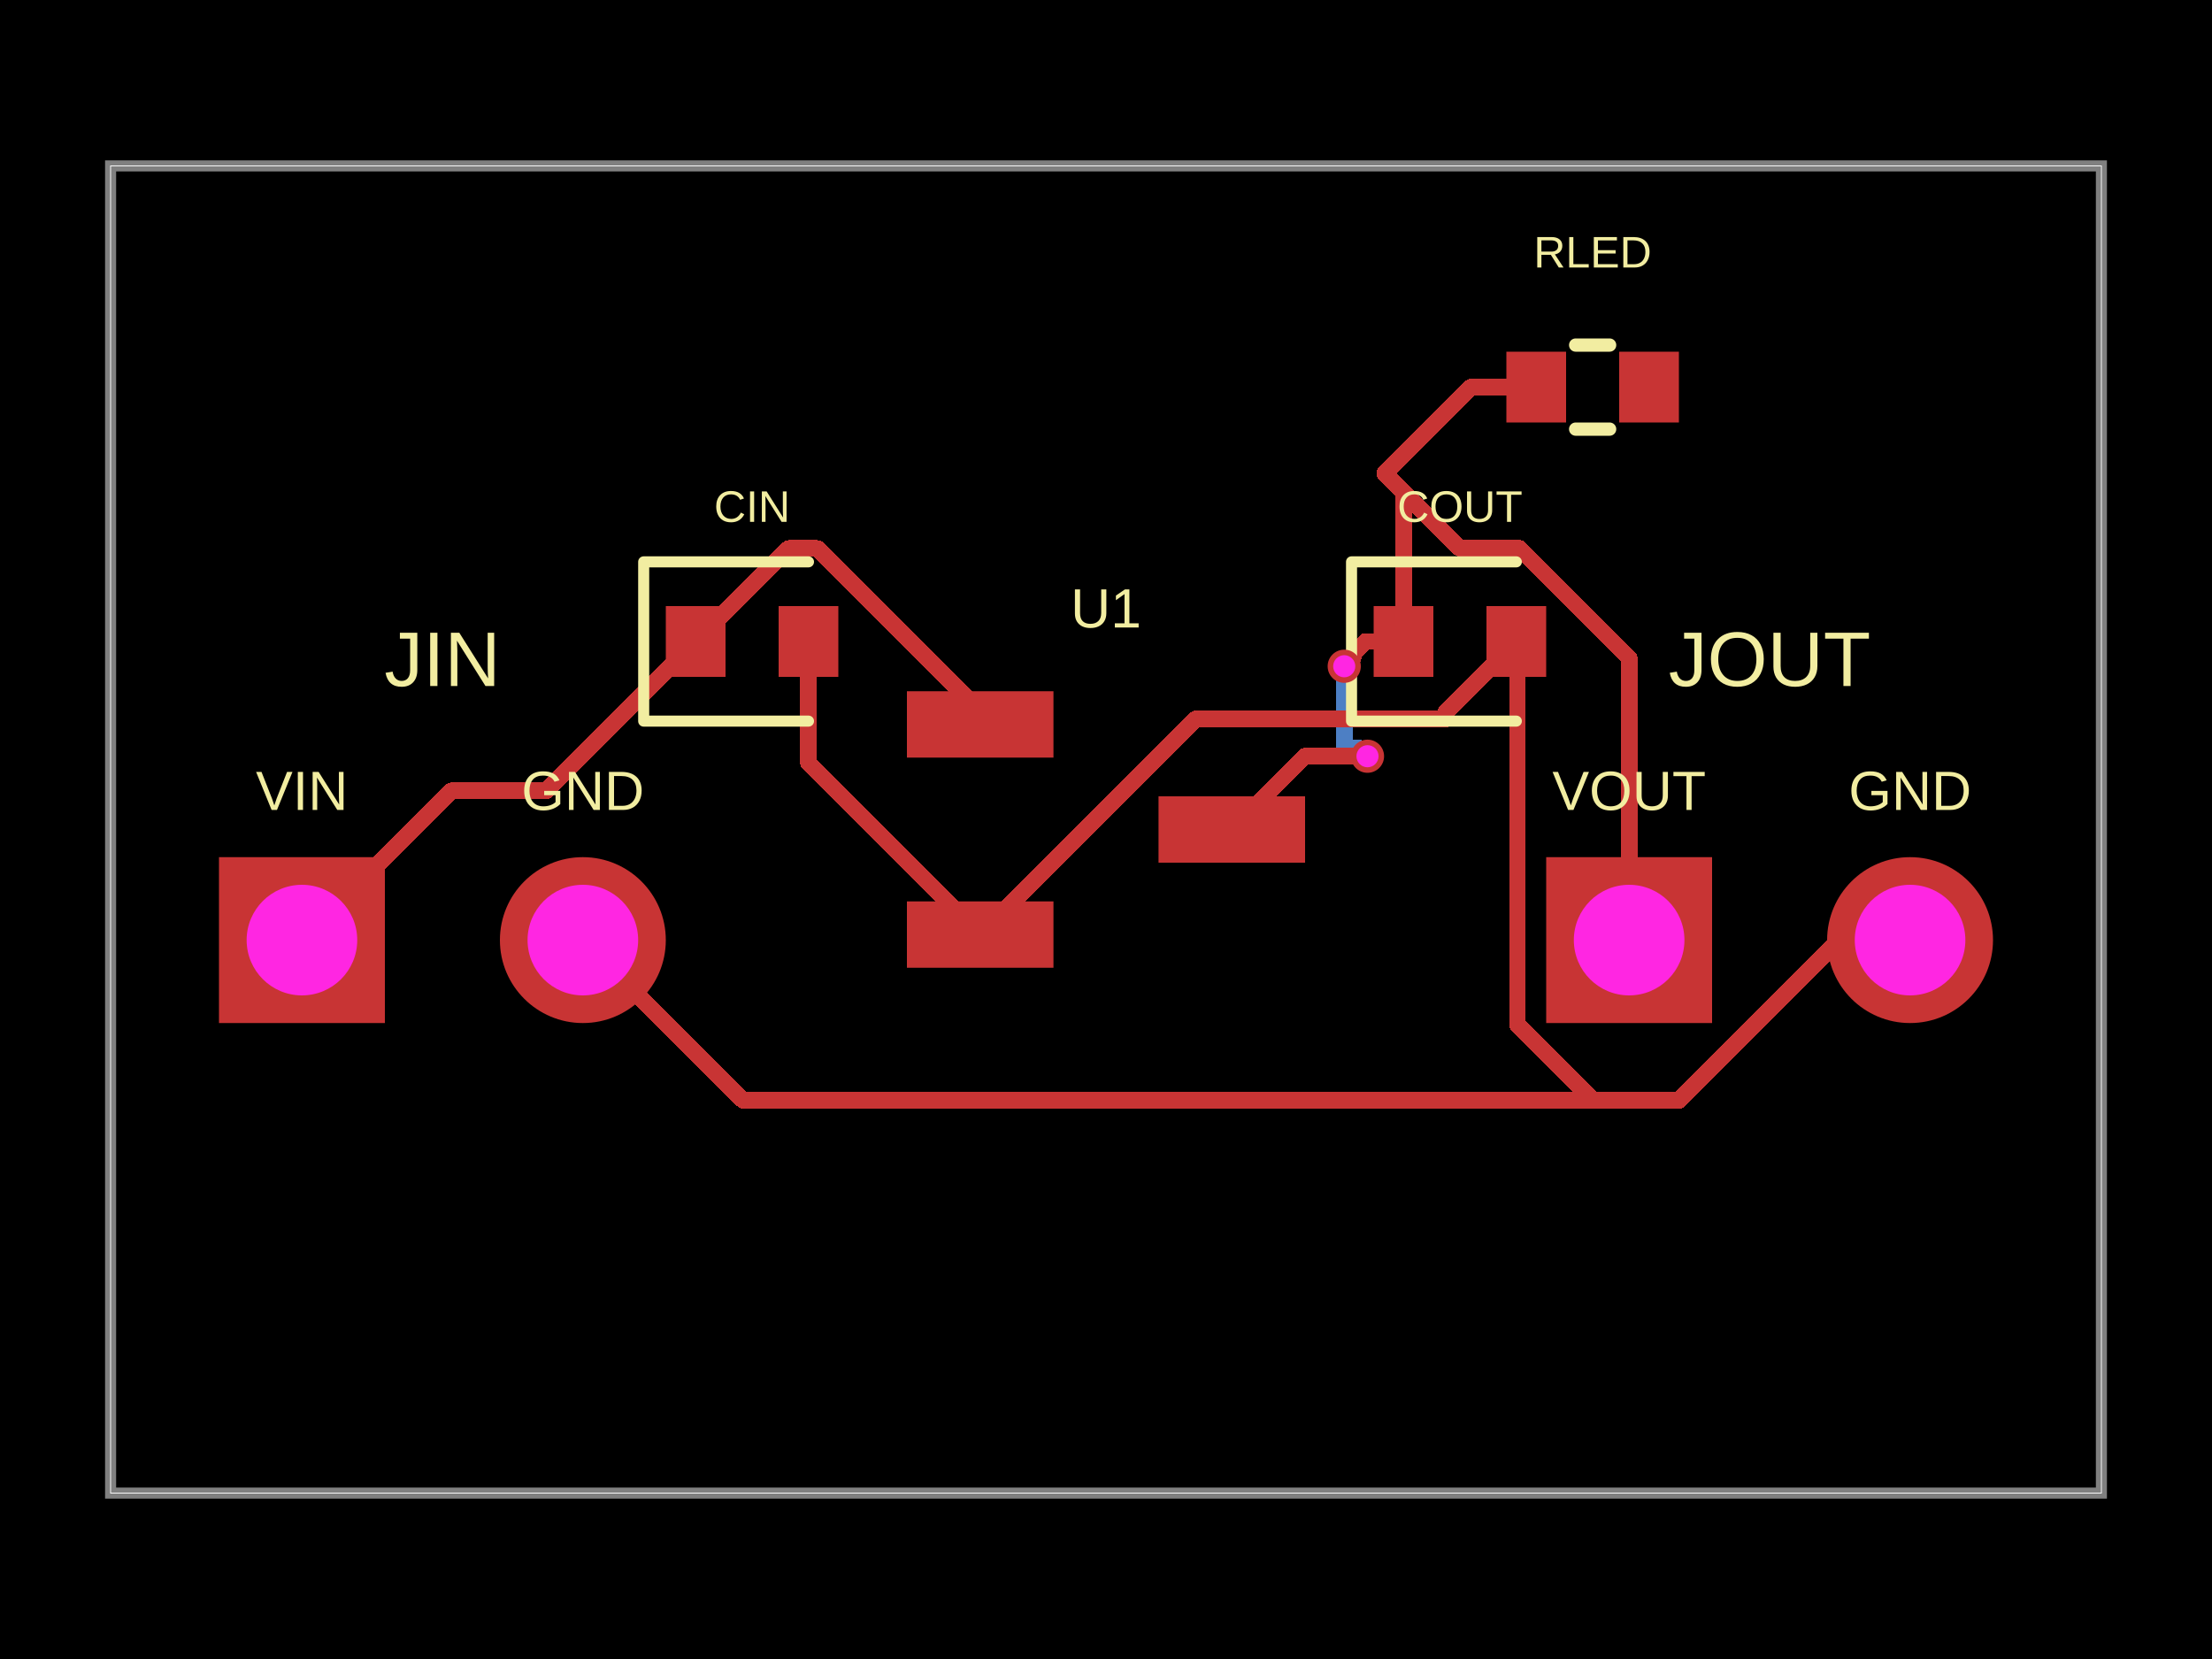
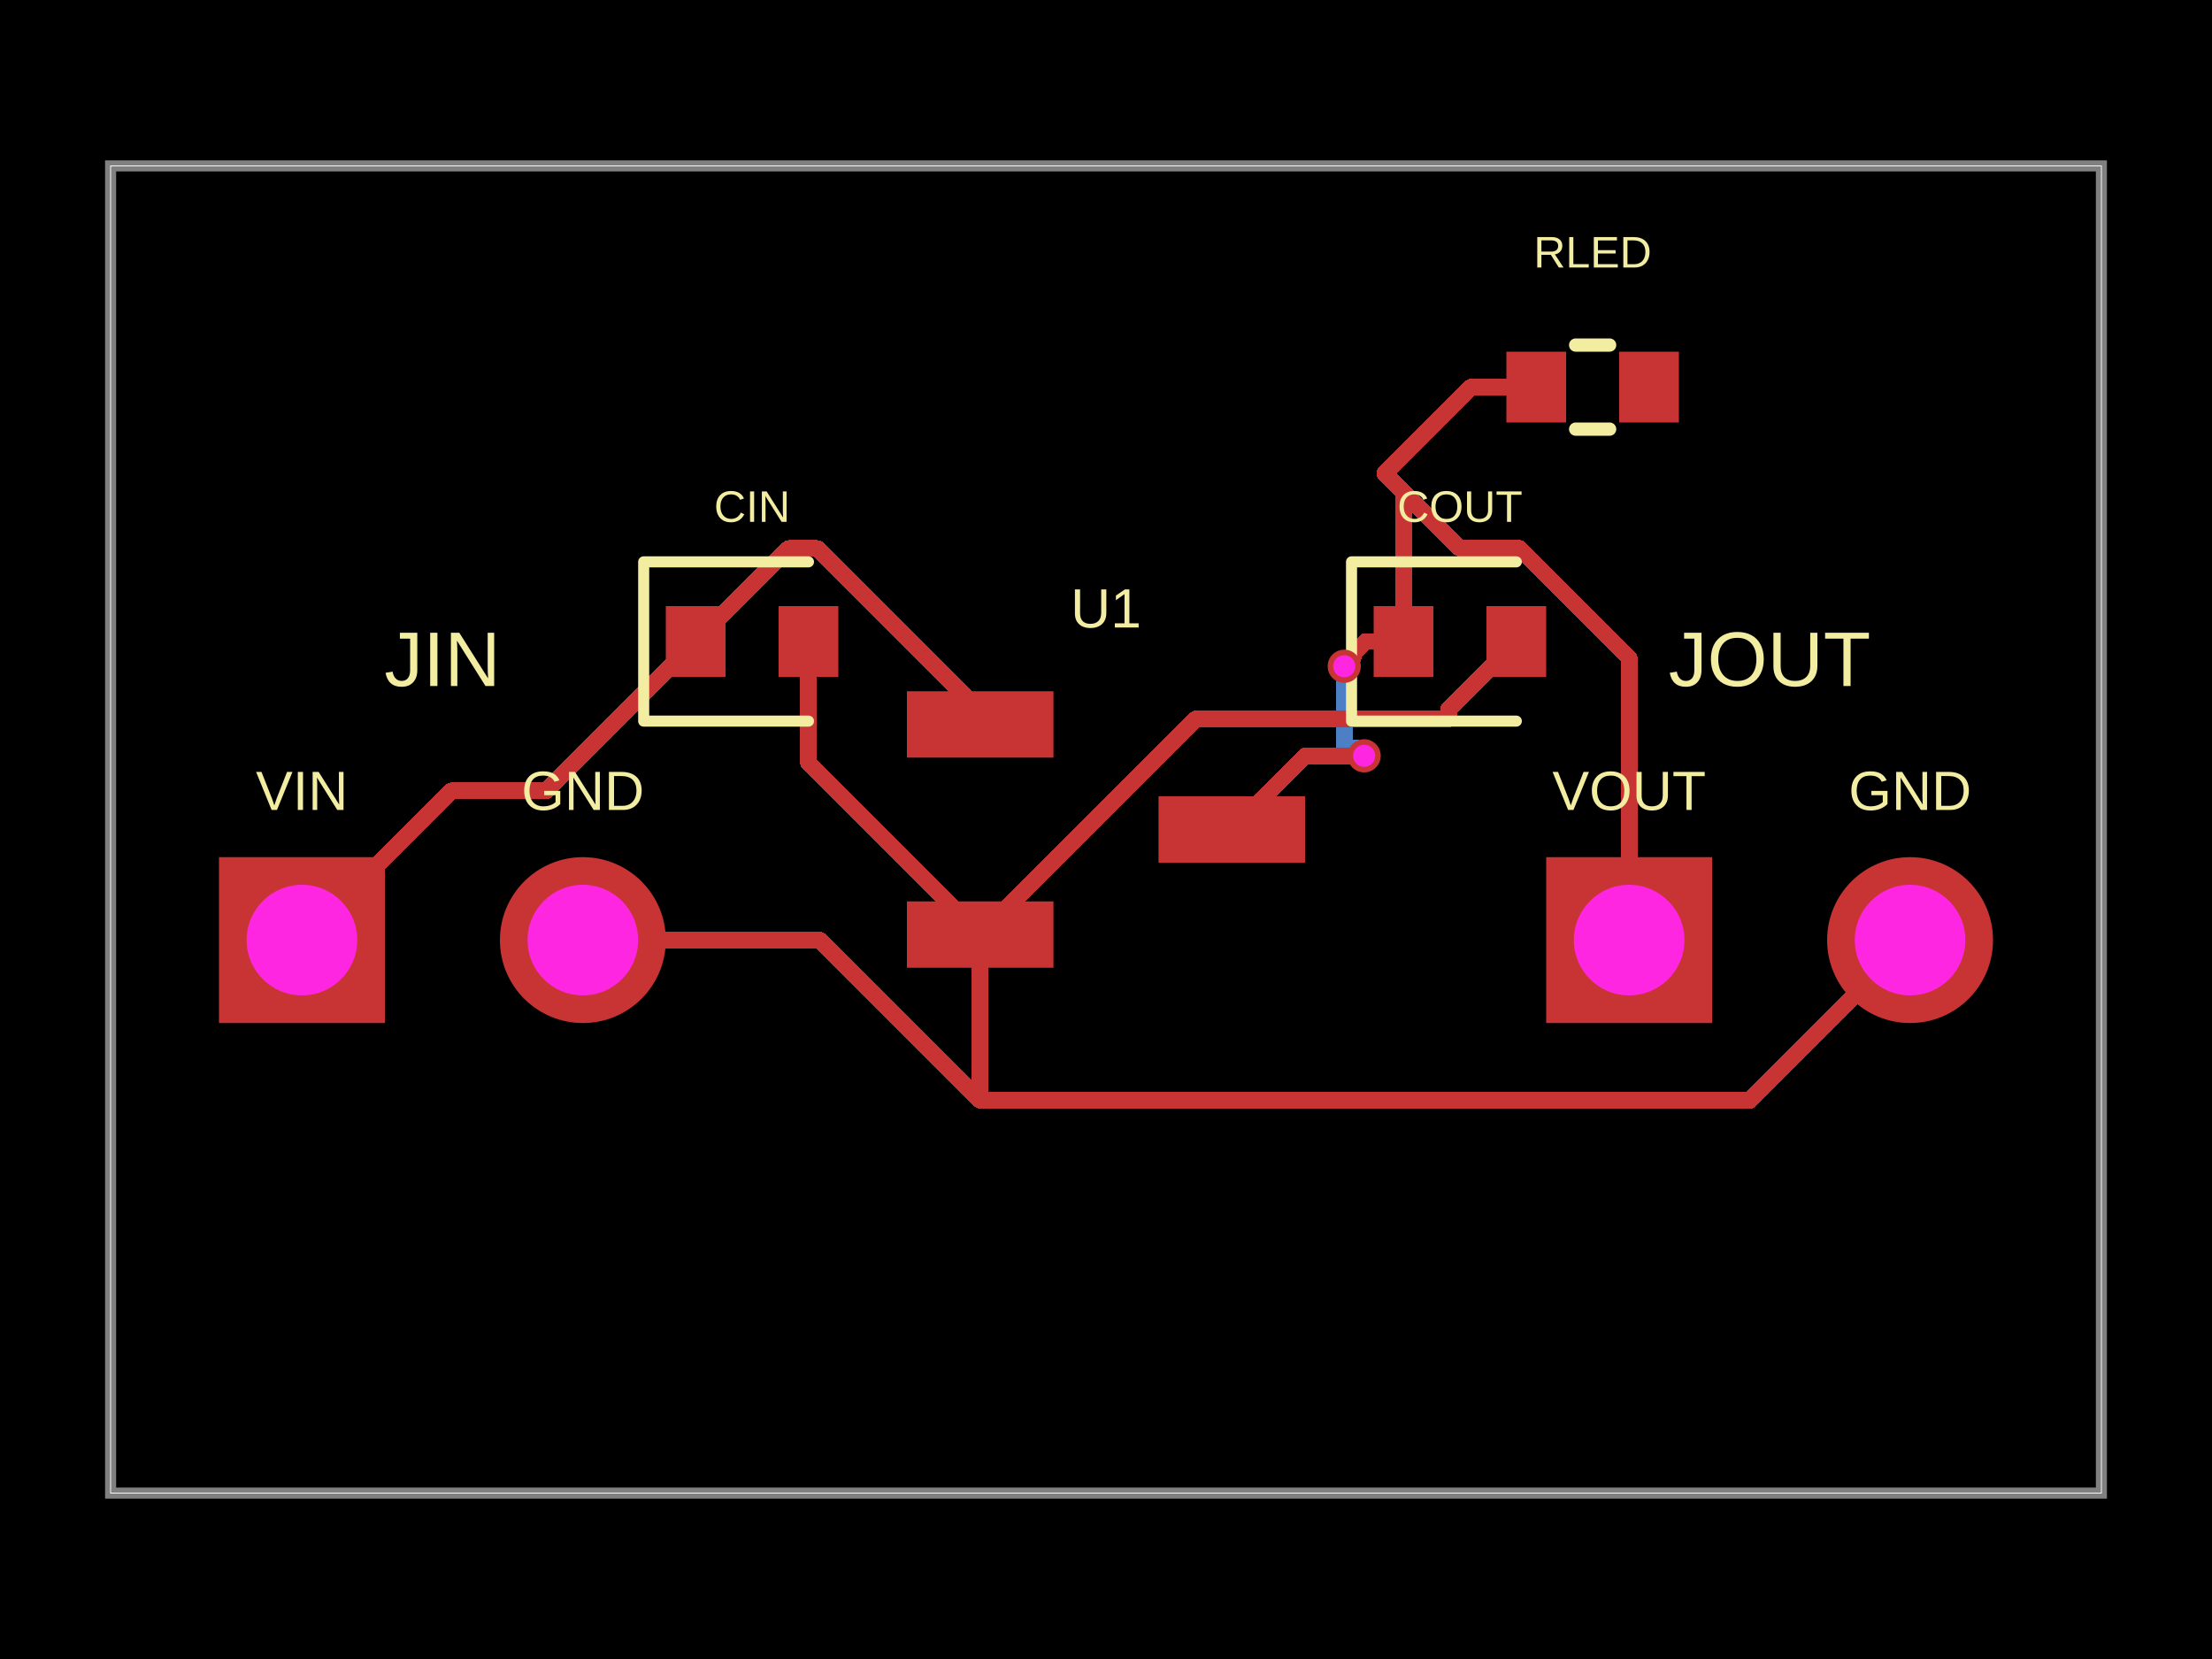
- <svg xmlns="http://www.w3.org/2000/svg" width="800" height="600" data-software-used-string="@tscircuit/core@0.0.1634">
+ <svg xmlns="http://www.w3.org/2000/svg" width="800" height="600" data-software-used-string="@tscircuit/core@0.0.1709">
  <style />
  <rect class="boundary" x="0" y="0" fill="#000" width="800" height="600" data-type="pcb_background" data-pcb-layer="global" />
  <rect class="pcb-boundary" fill="none" stroke="#fff" stroke-width="0.3" x="40" y="60" width="720" height="480" data-type="pcb_boundary" data-pcb-layer="global" />
  <path class="pcb-board" d="M 40 540 L 760 540 L 760 60 L 40 60 Z" fill="none" stroke="rgba(255, 255, 255, 0.5)" stroke-width="4" data-type="pcb_board" data-pcb-layer="board" />
-   <path class="pcb-trace" stroke="rgb(77, 127, 196)" fill="none" d="M 486.16 240.96 L 486.16 269.381" stroke-width="6" stroke-linecap="round" stroke-linejoin="round" shape-rendering="crispEdges" data-type="pcb_trace" data-pcb-layer="bottom" />
-   <path class="pcb-trace" stroke="rgb(77, 127, 196)" fill="none" d="M 486.16 269.381 L 487.256 270.477" stroke-width="6" stroke-linecap="round" stroke-linejoin="round" shape-rendering="crispEdges" data-type="pcb_trace" data-pcb-layer="bottom" />
-   <path class="pcb-trace" stroke="rgb(77, 127, 196)" fill="none" d="M 487.256 270.477 L 491.549 270.477" stroke-width="6" stroke-linecap="round" stroke-linejoin="round" shape-rendering="crispEdges" data-type="pcb_trace" data-pcb-layer="bottom" />
-   <path class="pcb-trace" stroke="rgb(77, 127, 196)" fill="none" d="M 491.549 270.477 L 494.573 273.5" stroke-width="6" stroke-linecap="round" stroke-linejoin="round" shape-rendering="crispEdges" data-type="pcb_trace" data-pcb-layer="bottom" />
+   <path class="pcb-trace" stroke="rgb(77, 127, 196)" fill="none" d="M 486.16 240.96 L 486.16 269.473" stroke-width="6" stroke-linecap="round" stroke-linejoin="round" shape-rendering="crispEdges" data-type="pcb_trace" data-pcb-layer="bottom" />
+   <path class="pcb-trace" stroke="rgb(77, 127, 196)" fill="none" d="M 486.16 269.473 L 487.191 270.504" stroke-width="6" stroke-linecap="round" stroke-linejoin="round" shape-rendering="crispEdges" data-type="pcb_trace" data-pcb-layer="bottom" />
+   <path class="pcb-trace" stroke="rgb(77, 127, 196)" fill="none" d="M 487.191 270.504 L 490.515 270.504" stroke-width="6" stroke-linecap="round" stroke-linejoin="round" shape-rendering="crispEdges" data-type="pcb_trace" data-pcb-layer="bottom" />
+   <path class="pcb-trace" stroke="rgb(77, 127, 196)" fill="none" d="M 490.515 270.504 L 493.361 273.35" stroke-width="6" stroke-linecap="round" stroke-linejoin="round" shape-rendering="crispEdges" data-type="pcb_trace" data-pcb-layer="bottom" />
  <rect class="pcb-pad" fill="rgb(200, 52, 52)" x="328" y="250" width="53" height="24" data-type="pcb_smtpad" data-pcb-layer="top" data-pad-name="U1.VIN" />
  <rect class="pcb-pad" fill="rgb(200, 52, 52)" x="328" y="326" width="53" height="24" data-type="pcb_smtpad" data-pcb-layer="top" data-pad-name="U1.GND" />
  <rect class="pcb-pad" fill="rgb(200, 52, 52)" x="419" y="288" width="53" height="24" data-type="pcb_smtpad" data-pcb-layer="top" data-pad-name="U1.VOUT" />
  <rect class="pcb-pad" fill="rgb(200, 52, 52)" x="240.8" y="219.2" width="21.6" height="25.6" data-type="pcb_smtpad" data-pcb-layer="top" data-pad-name="CIN.pin1" />
  <rect class="pcb-pad" fill="rgb(200, 52, 52)" x="281.6" y="219.2" width="21.6" height="25.6" data-type="pcb_smtpad" data-pcb-layer="top" data-pad-name="CIN.pin2" />
  <rect class="pcb-pad" fill="rgb(200, 52, 52)" x="496.8" y="219.2" width="21.6" height="25.6" data-type="pcb_smtpad" data-pcb-layer="top" data-pad-name="COUT.pin1" />
  <rect class="pcb-pad" fill="rgb(200, 52, 52)" x="537.6" y="219.2" width="21.6" height="25.6" data-type="pcb_smtpad" data-pcb-layer="top" data-pad-name="COUT.pin2" />
  <rect class="pcb-pad" fill="rgb(200, 52, 52)" x="544.8" y="127.2" width="21.6" height="25.6" data-type="pcb_smtpad" data-pcb-layer="top" data-pad-name="RLED.pin1" />
  <rect class="pcb-pad" fill="rgb(200, 52, 52)" x="585.6" y="127.2" width="21.6" height="25.6" data-type="pcb_smtpad" data-pcb-layer="top" data-pad-name="RLED.pin2" data-pad-net-name="PWR_LED" />
  <path class="pcb-trace" stroke="rgb(200, 52, 52)" fill="none" d="M 507.6 232 L 507.6 178" stroke-width="6" stroke-linecap="round" stroke-linejoin="round" shape-rendering="crispEdges" data-type="pcb_trace" data-pcb-layer="top" />
  <path class="pcb-trace" stroke="rgb(200, 52, 52)" fill="none" d="M 507.6 178 L 500.8 171.2" stroke-width="6" stroke-linecap="round" stroke-linejoin="round" shape-rendering="crispEdges" data-type="pcb_trace" data-pcb-layer="top" />
  <path class="pcb-trace" stroke="rgb(200, 52, 52)" fill="none" d="M 507.6 232 L 493.891 232" stroke-width="6" stroke-linecap="round" stroke-linejoin="round" shape-rendering="crispEdges" data-type="pcb_trace" data-pcb-layer="top" />
  <path class="pcb-trace" stroke="rgb(200, 52, 52)" fill="none" d="M 493.891 232 L 489.445 236.446" stroke-width="6" stroke-linecap="round" stroke-linejoin="round" shape-rendering="crispEdges" data-type="pcb_trace" data-pcb-layer="top" />
  <path class="pcb-trace" stroke="rgb(200, 52, 52)" fill="none" d="M 489.445 236.446 L 489.445 237.675" stroke-width="6" stroke-linecap="round" stroke-linejoin="round" shape-rendering="crispEdges" data-type="pcb_trace" data-pcb-layer="top" />
  <path class="pcb-trace" stroke="rgb(200, 52, 52)" fill="none" d="M 489.445 237.675 L 486.16 240.96" stroke-width="6" stroke-linecap="round" stroke-linejoin="round" shape-rendering="crispEdges" data-type="pcb_trace" data-pcb-layer="top" />
-   <path class="pcb-trace" stroke="rgb(200, 52, 52)" fill="none" d="M 494.573 273.5 L 472 273.5" stroke-width="6" stroke-linecap="round" stroke-linejoin="round" shape-rendering="crispEdges" data-type="pcb_trace" data-pcb-layer="top" />
-   <path class="pcb-trace" stroke="rgb(200, 52, 52)" fill="none" d="M 472 273.5 L 445.5 300" stroke-width="6" stroke-linecap="round" stroke-linejoin="round" shape-rendering="crispEdges" data-type="pcb_trace" data-pcb-layer="top" />
+   <path class="pcb-trace" stroke="rgb(200, 52, 52)" fill="none" d="M 493.361 273.35 L 472.15 273.35" stroke-width="6" stroke-linecap="round" stroke-linejoin="round" shape-rendering="crispEdges" data-type="pcb_trace" data-pcb-layer="top" />
+   <path class="pcb-trace" stroke="rgb(200, 52, 52)" fill="none" d="M 472.15 273.35 L 445.5 300" stroke-width="6" stroke-linecap="round" stroke-linejoin="round" shape-rendering="crispEdges" data-type="pcb_trace" data-pcb-layer="top" />
+   <path class="pcb-trace" stroke="rgb(200, 52, 52)" fill="none" d="M 354.5 338 L 354.5 397.98" stroke-width="6" stroke-linecap="round" stroke-linejoin="round" shape-rendering="crispEdges" data-type="pcb_trace" data-pcb-layer="top" />
+   <path class="pcb-trace" stroke="rgb(200, 52, 52)" fill="none" d="M 354.5 397.98 L 354.52 398" stroke-width="6" stroke-linecap="round" stroke-linejoin="round" shape-rendering="crispEdges" data-type="pcb_trace" data-pcb-layer="top" />
  <path class="pcb-trace" stroke="rgb(200, 52, 52)" fill="none" d="M 292.4 232 L 292.4 275.9" stroke-width="6" stroke-linecap="round" stroke-linejoin="round" shape-rendering="crispEdges" data-type="pcb_trace" data-pcb-layer="top" />
  <path class="pcb-trace" stroke="rgb(200, 52, 52)" fill="none" d="M 292.4 275.9 L 354.5 338" stroke-width="6" stroke-linecap="round" stroke-linejoin="round" shape-rendering="crispEdges" data-type="pcb_trace" data-pcb-layer="top" />
-   <path class="pcb-trace" stroke="rgb(200, 52, 52)" fill="none" d="M 548.4 232 L 548.789 232.389" stroke-width="6" stroke-linecap="round" stroke-linejoin="round" shape-rendering="crispEdges" data-type="pcb_trace" data-pcb-layer="top" />
-   <path class="pcb-trace" stroke="rgb(200, 52, 52)" fill="none" d="M 548.789 232.389 L 548.789 370.54" stroke-width="6" stroke-linecap="round" stroke-linejoin="round" shape-rendering="crispEdges" data-type="pcb_trace" data-pcb-layer="top" />
-   <path class="pcb-trace" stroke="rgb(200, 52, 52)" fill="none" d="M 548.789 370.54 L 576.245 397.996" stroke-width="6" stroke-linecap="round" stroke-linejoin="round" shape-rendering="crispEdges" data-type="pcb_trace" data-pcb-layer="top" />
-   <path class="pcb-trace" stroke="rgb(200, 52, 52)" fill="none" d="M 576.245 397.996 L 607.196 397.996" stroke-width="6" stroke-linecap="round" stroke-linejoin="round" shape-rendering="crispEdges" data-type="pcb_trace" data-pcb-layer="top" />
-   <path class="pcb-trace" stroke="rgb(200, 52, 52)" fill="none" d="M 548.4 232 L 522.999 257.401" stroke-width="6" stroke-linecap="round" stroke-linejoin="round" shape-rendering="crispEdges" data-type="pcb_trace" data-pcb-layer="top" />
-   <path class="pcb-trace" stroke="rgb(200, 52, 52)" fill="none" d="M 522.999 257.401 L 522.999 260" stroke-width="6" stroke-linecap="round" stroke-linejoin="round" shape-rendering="crispEdges" data-type="pcb_trace" data-pcb-layer="top" />
-   <path class="pcb-trace" stroke="rgb(200, 52, 52)" fill="none" d="M 522.999 260 L 432.5 260" stroke-width="6" stroke-linecap="round" stroke-linejoin="round" shape-rendering="crispEdges" data-type="pcb_trace" data-pcb-layer="top" />
+   <path class="pcb-trace" stroke="rgb(200, 52, 52)" fill="none" d="M 548.4 232 L 523.954 256.446" stroke-width="6" stroke-linecap="round" stroke-linejoin="round" shape-rendering="crispEdges" data-type="pcb_trace" data-pcb-layer="top" />
+   <path class="pcb-trace" stroke="rgb(200, 52, 52)" fill="none" d="M 523.954 256.446 L 523.954 260" stroke-width="6" stroke-linecap="round" stroke-linejoin="round" shape-rendering="crispEdges" data-type="pcb_trace" data-pcb-layer="top" />
+   <path class="pcb-trace" stroke="rgb(200, 52, 52)" fill="none" d="M 523.954 260 L 432.5 260" stroke-width="6" stroke-linecap="round" stroke-linejoin="round" shape-rendering="crispEdges" data-type="pcb_trace" data-pcb-layer="top" />
  <path class="pcb-trace" stroke="rgb(200, 52, 52)" fill="none" d="M 432.5 260 L 354.5 338" stroke-width="6" stroke-linecap="round" stroke-linejoin="round" shape-rendering="crispEdges" data-type="pcb_trace" data-pcb-layer="top" />
  <path class="pcb-trace" stroke="rgb(200, 52, 52)" fill="none" d="M 251.6 232 L 197.6 286" stroke-width="6" stroke-linecap="round" stroke-linejoin="round" shape-rendering="crispEdges" data-type="pcb_trace" data-pcb-layer="top" />
  <path class="pcb-trace" stroke="rgb(200, 52, 52)" fill="none" d="M 197.6 286 L 192.804 286" stroke-width="6" stroke-linecap="round" stroke-linejoin="round" shape-rendering="crispEdges" data-type="pcb_trace" data-pcb-layer="top" />
  <path class="pcb-trace" stroke="rgb(200, 52, 52)" fill="none" d="M 251.6 232 L 285.247 198.353" stroke-width="6" stroke-linecap="round" stroke-linejoin="round" shape-rendering="crispEdges" data-type="pcb_trace" data-pcb-layer="top" />
  <path class="pcb-trace" stroke="rgb(200, 52, 52)" fill="none" d="M 285.247 198.353 L 295.702 198.353" stroke-width="6" stroke-linecap="round" stroke-linejoin="round" shape-rendering="crispEdges" data-type="pcb_trace" data-pcb-layer="top" />
  <path class="pcb-trace" stroke="rgb(200, 52, 52)" fill="none" d="M 295.702 198.353 L 354.5 257.151" stroke-width="6" stroke-linecap="round" stroke-linejoin="round" shape-rendering="crispEdges" data-type="pcb_trace" data-pcb-layer="top" />
  <path class="pcb-trace" stroke="rgb(200, 52, 52)" fill="none" d="M 354.5 257.151 L 354.5 262" stroke-width="6" stroke-linecap="round" stroke-linejoin="round" shape-rendering="crispEdges" data-type="pcb_trace" data-pcb-layer="top" />
-   <path class="pcb-trace" stroke="rgb(200, 52, 52)" fill="none" d="M 690.8 340 L 665.192 340" stroke-width="6" stroke-linecap="round" stroke-linejoin="round" shape-rendering="crispEdges" data-type="pcb_trace" data-pcb-layer="top" />
-   <path class="pcb-trace" stroke="rgb(200, 52, 52)" fill="none" d="M 665.192 340 L 607.196 397.996" stroke-width="6" stroke-linecap="round" stroke-linejoin="round" shape-rendering="crispEdges" data-type="pcb_trace" data-pcb-layer="top" />
-   <path class="pcb-trace" stroke="rgb(200, 52, 52)" fill="none" d="M 210.8 340 L 268.8 398" stroke-width="6" stroke-linecap="round" stroke-linejoin="round" shape-rendering="crispEdges" data-type="pcb_trace" data-pcb-layer="top" />
-   <path class="pcb-trace" stroke="rgb(200, 52, 52)" fill="none" d="M 268.8 398 L 607.196 398" stroke-width="6" stroke-linecap="round" stroke-linejoin="round" shape-rendering="crispEdges" data-type="pcb_trace" data-pcb-layer="top" />
+   <path class="pcb-trace" stroke="rgb(200, 52, 52)" fill="none" d="M 210.8 340 L 296.504 340" stroke-width="6" stroke-linecap="round" stroke-linejoin="round" shape-rendering="crispEdges" data-type="pcb_trace" data-pcb-layer="top" />
+   <path class="pcb-trace" stroke="rgb(200, 52, 52)" fill="none" d="M 296.504 340 L 354.5 397.996" stroke-width="6" stroke-linecap="round" stroke-linejoin="round" shape-rendering="crispEdges" data-type="pcb_trace" data-pcb-layer="top" />
+   <path class="pcb-trace" stroke="rgb(200, 52, 52)" fill="none" d="M 690.8 340 L 632.804 397.996" stroke-width="6" stroke-linecap="round" stroke-linejoin="round" shape-rendering="crispEdges" data-type="pcb_trace" data-pcb-layer="top" />
+   <path class="pcb-trace" stroke="rgb(200, 52, 52)" fill="none" d="M 632.804 397.996 L 354.5 397.996" stroke-width="6" stroke-linecap="round" stroke-linejoin="round" shape-rendering="crispEdges" data-type="pcb_trace" data-pcb-layer="top" />
  <path class="pcb-trace" stroke="rgb(200, 52, 52)" fill="none" d="M 109.2 340 L 163.2 286" stroke-width="6" stroke-linecap="round" stroke-linejoin="round" shape-rendering="crispEdges" data-type="pcb_trace" data-pcb-layer="top" />
  <path class="pcb-trace" stroke="rgb(200, 52, 52)" fill="none" d="M 163.2 286 L 192.804 286" stroke-width="6" stroke-linecap="round" stroke-linejoin="round" shape-rendering="crispEdges" data-type="pcb_trace" data-pcb-layer="top" />
  <path class="pcb-trace" stroke="rgb(200, 52, 52)" fill="none" d="M 555.6 140 L 532.004 140" stroke-width="6" stroke-linecap="round" stroke-linejoin="round" shape-rendering="crispEdges" data-type="pcb_trace" data-pcb-layer="top" />
  <path class="pcb-trace" stroke="rgb(200, 52, 52)" fill="none" d="M 532.004 140 L 500.8 171.204" stroke-width="6" stroke-linecap="round" stroke-linejoin="round" shape-rendering="crispEdges" data-type="pcb_trace" data-pcb-layer="top" />
  <path class="pcb-trace" stroke="rgb(200, 52, 52)" fill="none" d="M 589.2 340 L 589.2 237.929" stroke-width="6" stroke-linecap="round" stroke-linejoin="round" shape-rendering="crispEdges" data-type="pcb_trace" data-pcb-layer="top" />
  <path class="pcb-trace" stroke="rgb(200, 52, 52)" fill="none" d="M 589.2 237.929 L 549.56 198.29" stroke-width="6" stroke-linecap="round" stroke-linejoin="round" shape-rendering="crispEdges" data-type="pcb_trace" data-pcb-layer="top" />
  <path class="pcb-trace" stroke="rgb(200, 52, 52)" fill="none" d="M 549.56 198.29 L 527.886 198.29" stroke-width="6" stroke-linecap="round" stroke-linejoin="round" shape-rendering="crispEdges" data-type="pcb_trace" data-pcb-layer="top" />
  <path class="pcb-trace" stroke="rgb(200, 52, 52)" fill="none" d="M 527.886 198.29 L 500.8 171.204" stroke-width="6" stroke-linecap="round" stroke-linejoin="round" shape-rendering="crispEdges" data-type="pcb_trace" data-pcb-layer="top" />
  <text x="0" y="0" dx="0" dy="0" fill="#f2eda1" font-family="Arial, sans-serif" font-size="20" text-anchor="middle" dominant-baseline="central" transform="matrix(1,0,0,1,400,220)" class="pcb-silkscreen-text pcb-silkscreen-top" data-pcb-silkscreen-text-id="pcb_silkscreen_text_0" stroke="none" data-type="pcb_silkscreen_text" data-pcb-layer="top">U1</text>
  <path class="pcb-silkscreen pcb-silkscreen-top" d="M 292.4 203.2 L 232.8 203.2 L 232.8 260.8 L 292.4 260.8" fill="none" stroke="#f2eda1" stroke-width="4" stroke-linecap="round" stroke-linejoin="round" data-pcb-component-id="pcb_component_1" data-pcb-silkscreen-path-id="pcb_silkscreen_path_0" data-type="pcb_silkscreen_path" data-pcb-layer="top" />
  <text x="0" y="0" dx="0" dy="0" fill="#f2eda1" font-family="Arial, sans-serif" font-size="16" text-anchor="middle" dominant-baseline="central" transform="matrix(1,0,0,1,272,183.2)" class="pcb-silkscreen-text pcb-silkscreen-top" data-pcb-silkscreen-text-id="pcb_silkscreen_text_1" stroke="none" data-type="pcb_silkscreen_text" data-pcb-layer="top">CIN</text>
  <path class="pcb-silkscreen pcb-silkscreen-top" d="M 548.4 203.2 L 488.8 203.2 L 488.8 260.8 L 548.4 260.8" fill="none" stroke="#f2eda1" stroke-width="4" stroke-linecap="round" stroke-linejoin="round" data-pcb-component-id="pcb_component_2" data-pcb-silkscreen-path-id="pcb_silkscreen_path_1" data-type="pcb_silkscreen_path" data-pcb-layer="top" />
  <text x="0" y="0" dx="0" dy="0" fill="#f2eda1" font-family="Arial, sans-serif" font-size="16" text-anchor="middle" dominant-baseline="central" transform="matrix(1,0,0,1,528,183.2)" class="pcb-silkscreen-text pcb-silkscreen-top" data-pcb-silkscreen-text-id="pcb_silkscreen_text_2" stroke="none" data-type="pcb_silkscreen_text" data-pcb-layer="top">COUT</text>
  <text x="0" y="0" dx="0" dy="0" fill="#f2eda1" font-family="Arial, sans-serif" font-size="20" text-anchor="middle" dominant-baseline="central" transform="matrix(1,0,0,1,109.2,286)" class="pcb-silkscreen-text pcb-silkscreen-top" data-pcb-silkscreen-text-id="pcb_silkscreen_text_3" stroke="none" data-type="pcb_silkscreen_text" data-pcb-layer="top">VIN</text>
  <text x="0" y="0" dx="0" dy="0" fill="#f2eda1" font-family="Arial, sans-serif" font-size="20" text-anchor="middle" dominant-baseline="central" transform="matrix(1,0,0,1,210.8,286)" class="pcb-silkscreen-text pcb-silkscreen-top" data-pcb-silkscreen-text-id="pcb_silkscreen_text_4" stroke="none" data-type="pcb_silkscreen_text" data-pcb-layer="top">GND</text>
  <text x="0" y="0" dx="0" dy="0" fill="#f2eda1" font-family="Arial, sans-serif" font-size="28" text-anchor="middle" dominant-baseline="central" transform="matrix(1,0,0,1,160,238.4)" class="pcb-silkscreen-text pcb-silkscreen-top" data-pcb-silkscreen-text-id="pcb_silkscreen_text_5" stroke="none" data-type="pcb_silkscreen_text" data-pcb-layer="top">JIN</text>
  <text x="0" y="0" dx="0" dy="0" fill="#f2eda1" font-family="Arial, sans-serif" font-size="20" text-anchor="middle" dominant-baseline="central" transform="matrix(1,0,0,1,589.2,286)" class="pcb-silkscreen-text pcb-silkscreen-top" data-pcb-silkscreen-text-id="pcb_silkscreen_text_6" stroke="none" data-type="pcb_silkscreen_text" data-pcb-layer="top">VOUT</text>
  <text x="0" y="0" dx="0" dy="0" fill="#f2eda1" font-family="Arial, sans-serif" font-size="20" text-anchor="middle" dominant-baseline="central" transform="matrix(1,0,0,1,690.8,286)" class="pcb-silkscreen-text pcb-silkscreen-top" data-pcb-silkscreen-text-id="pcb_silkscreen_text_7" stroke="none" data-type="pcb_silkscreen_text" data-pcb-layer="top">GND</text>
  <text x="0" y="0" dx="0" dy="0" fill="#f2eda1" font-family="Arial, sans-serif" font-size="28" text-anchor="middle" dominant-baseline="central" transform="matrix(1,0,0,1,640,238.4)" class="pcb-silkscreen-text pcb-silkscreen-top" data-pcb-silkscreen-text-id="pcb_silkscreen_text_8" stroke="none" data-type="pcb_silkscreen_text" data-pcb-layer="top">JOUT</text>
  <path class="pcb-silkscreen pcb-silkscreen-top" d="M 569.854 124.8 L 582.146 124.8" fill="none" stroke="#f2eda1" stroke-width="4.8" stroke-linecap="round" stroke-linejoin="round" data-pcb-component-id="pcb_component_5" data-pcb-silkscreen-path-id="pcb_silkscreen_path_2" data-type="pcb_silkscreen_path" data-pcb-layer="top" />
  <path class="pcb-silkscreen pcb-silkscreen-top" d="M 569.854 155.2 L 582.146 155.2" fill="none" stroke="#f2eda1" stroke-width="4.8" stroke-linecap="round" stroke-linejoin="round" data-pcb-component-id="pcb_component_5" data-pcb-silkscreen-path-id="pcb_silkscreen_path_3" data-type="pcb_silkscreen_path" data-pcb-layer="top" />
  <text x="0" y="0" dx="0" dy="0" fill="#f2eda1" font-family="Arial, sans-serif" font-size="16" text-anchor="middle" dominant-baseline="central" transform="matrix(1,0,0,1,576,91.2)" class="pcb-silkscreen-text pcb-silkscreen-top" data-pcb-silkscreen-text-id="pcb_silkscreen_text_9" stroke="none" data-type="pcb_silkscreen_text" data-pcb-layer="top">RLED</text>
  <g data-type="pcb_plated_hole" data-pcb-layer="through" data-pad-name="JIN.VIN">
    <rect class="pcb-hole-outer-pad" fill="rgb(200, 52, 52)" x="79.2" y="310" width="60" height="60" data-type="pcb_plated_hole" data-pcb-layer="top" />
    <circle class="pcb-hole-inner" fill="#FF26E2" cx="109.2" cy="340" r="20" data-type="pcb_plated_hole_drill" data-pcb-layer="drill" />
  </g>
  <g data-type="pcb_plated_hole" data-pcb-layer="through" data-pad-name="JIN.GND">
    <circle class="pcb-hole-outer" fill="rgb(200, 52, 52)" cx="210.8" cy="340" r="30" data-type="pcb_plated_hole" data-pcb-layer="top" />
    <circle class="pcb-hole-inner" fill="#FF26E2" cx="210.8" cy="340" r="20" data-type="pcb_plated_hole_drill" data-pcb-layer="drill" />
  </g>
  <g data-type="pcb_plated_hole" data-pcb-layer="through" data-pad-name="JOUT.VOUT">
    <rect class="pcb-hole-outer-pad" fill="rgb(200, 52, 52)" x="559.2" y="310" width="60" height="60" data-type="pcb_plated_hole" data-pcb-layer="top" />
    <circle class="pcb-hole-inner" fill="#FF26E2" cx="589.2" cy="340" r="20" data-type="pcb_plated_hole_drill" data-pcb-layer="drill" />
  </g>
  <g data-type="pcb_plated_hole" data-pcb-layer="through" data-pad-name="JOUT.GND">
    <circle class="pcb-hole-outer" fill="rgb(200, 52, 52)" cx="690.8" cy="340" r="30" data-type="pcb_plated_hole" data-pcb-layer="top" />
    <circle class="pcb-hole-inner" fill="#FF26E2" cx="690.8" cy="340" r="20" data-type="pcb_plated_hole_drill" data-pcb-layer="drill" />
  </g>
  <g data-type="pcb_via" data-pcb-layer="through">
    <circle class="pcb-hole-outer" fill="rgb(200, 52, 52)" cx="486.16" cy="240.96" r="6" data-type="pcb_via" data-pcb-layer="top" />
    <circle class="pcb-hole-inner" fill="#FF26E2" cx="486.16" cy="240.96" r="4" data-type="pcb_via" data-pcb-layer="drill" />
  </g>
  <g data-type="pcb_via" data-pcb-layer="through">
-     <circle class="pcb-hole-outer" fill="rgb(200, 52, 52)" cx="494.573" cy="273.5" r="6" data-type="pcb_via" data-pcb-layer="top" />
-     <circle class="pcb-hole-inner" fill="#FF26E2" cx="494.573" cy="273.5" r="4" data-type="pcb_via" data-pcb-layer="drill" />
+     <circle class="pcb-hole-outer" fill="rgb(200, 52, 52)" cx="493.361" cy="273.35" r="6" data-type="pcb_via" data-pcb-layer="top" />
+     <circle class="pcb-hole-inner" fill="#FF26E2" cx="493.361" cy="273.35" r="4" data-type="pcb_via" data-pcb-layer="drill" />
  </g>
</svg>
